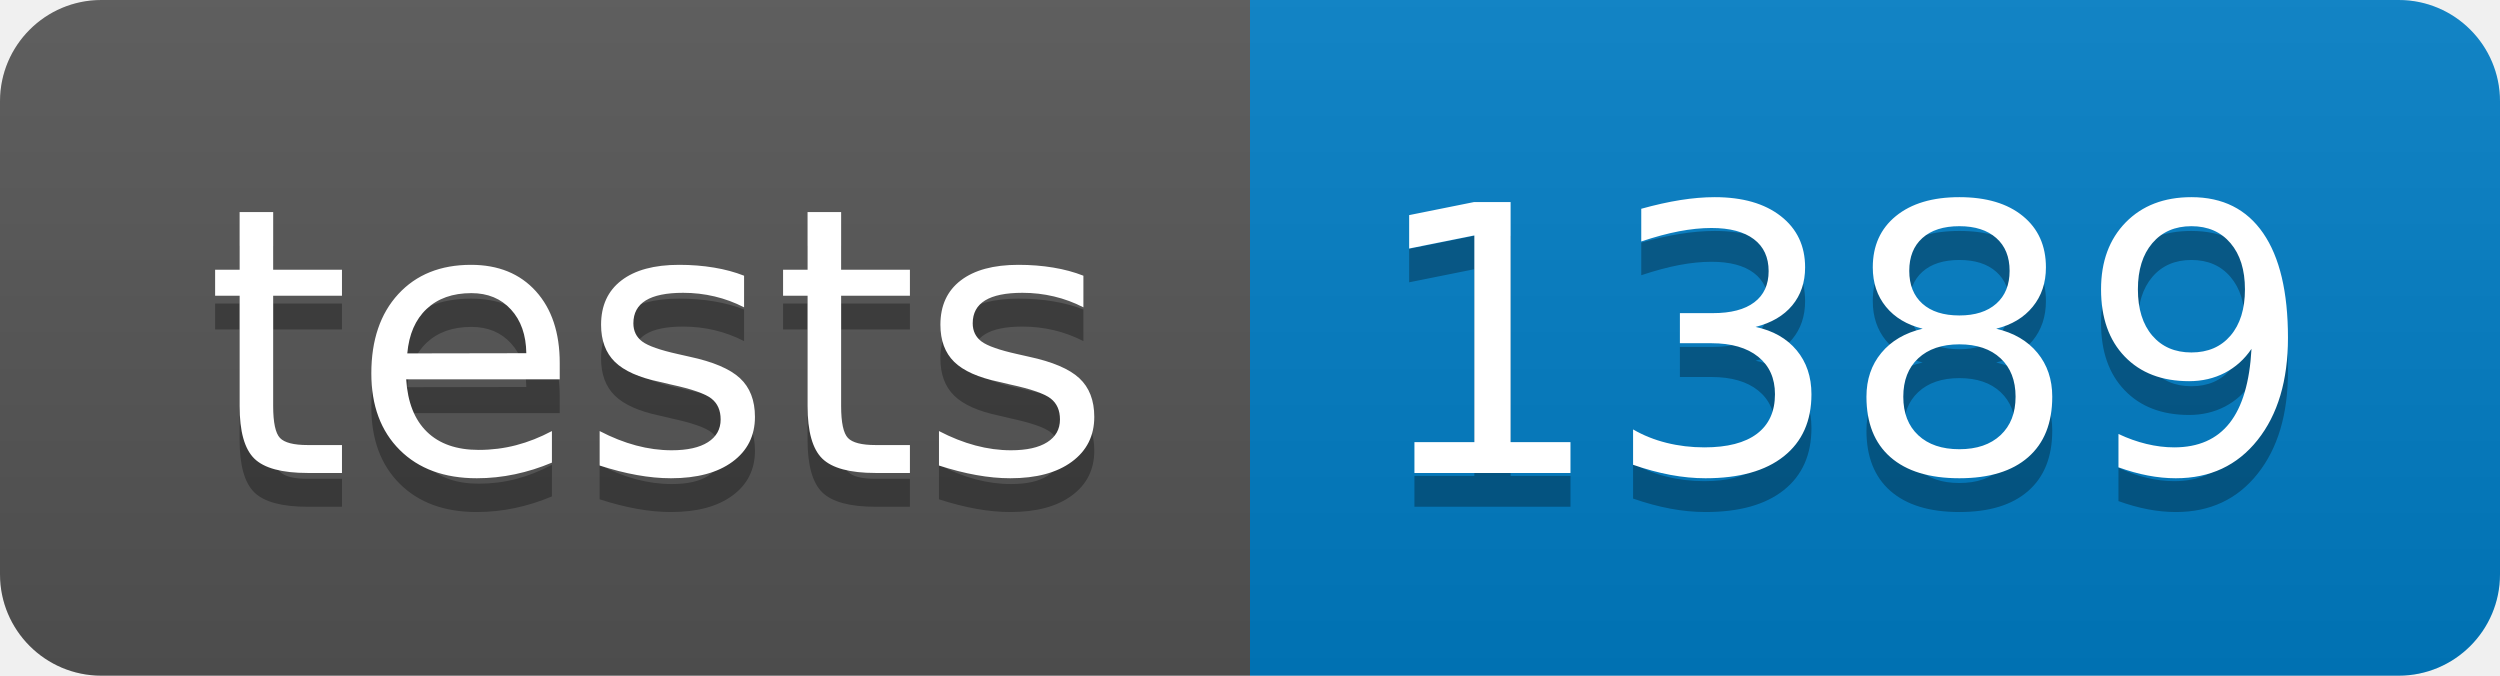
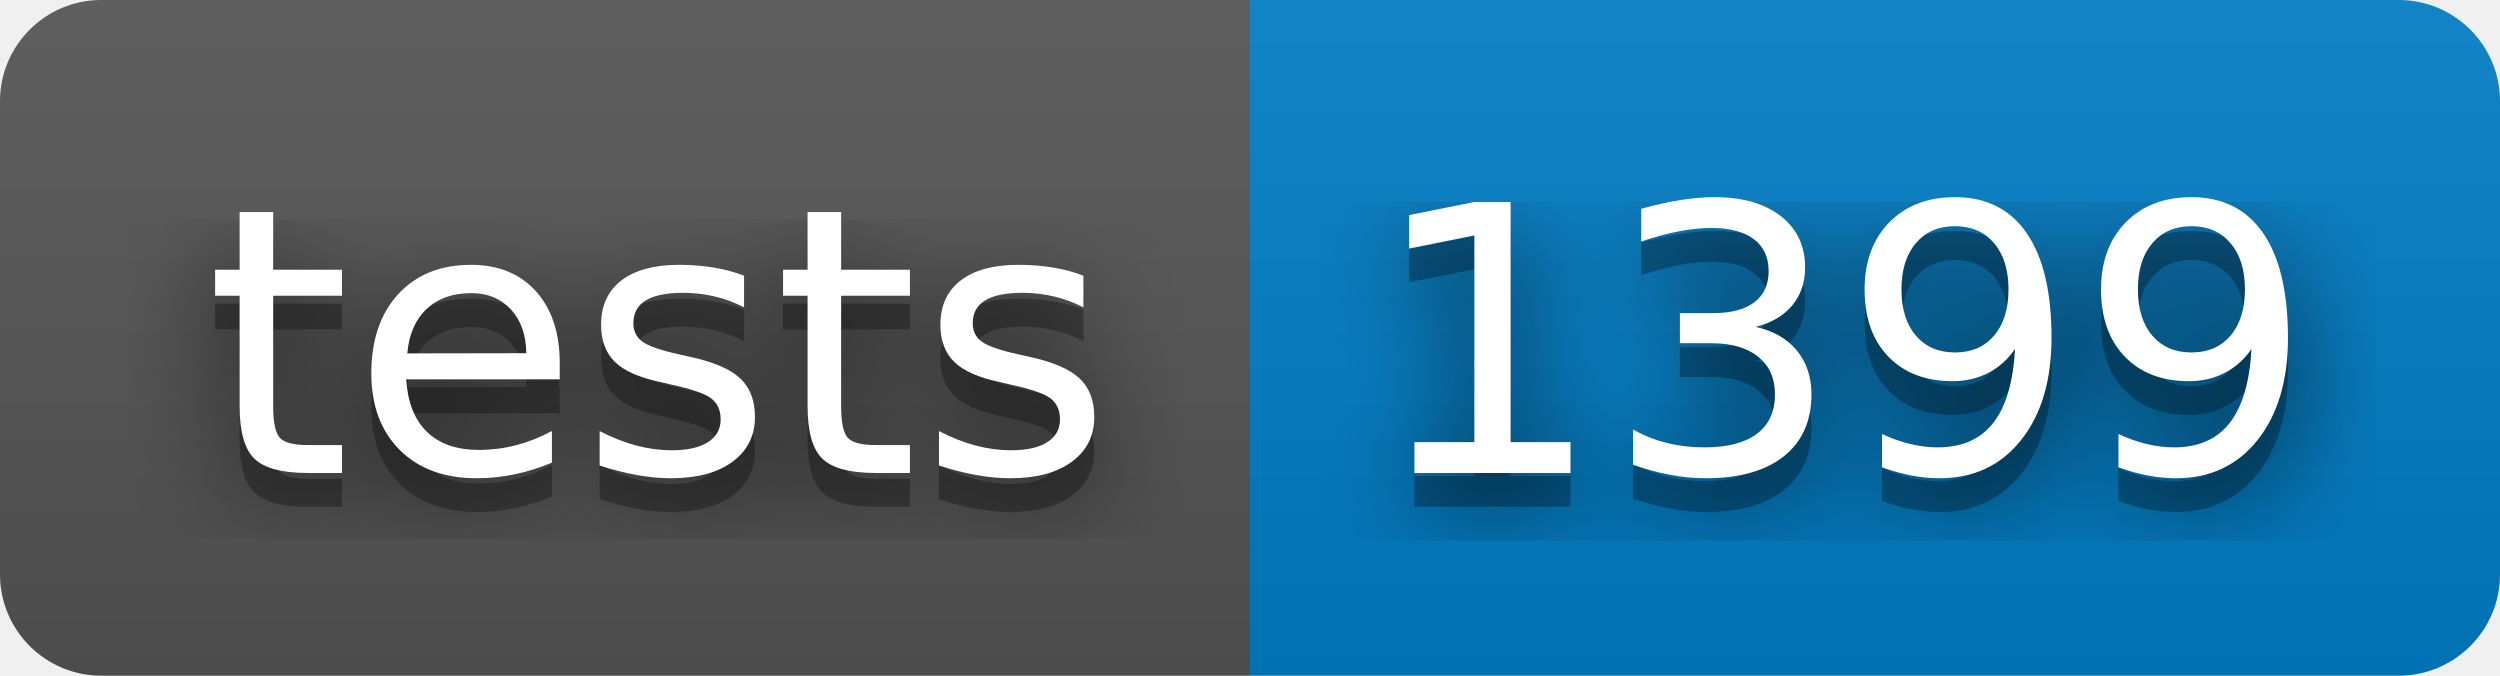
- <svg xmlns="http://www.w3.org/2000/svg" width="74" height="20" role="img" aria-label="tests: 1389">
+ <svg xmlns="http://www.w3.org/2000/svg" width="74" height="20" role="img" aria-label="tests: 1399">
+   <filter id="blur">
+     <feGaussianBlur in="SourceGraphic" stdDeviation="16" />
+   </filter>
  <linearGradient id="s" x2="0" y2="100%">
    <stop offset="0" stop-color="#bbb" stop-opacity=".1" />
    <stop offset="1" stop-opacity=".1" />
  </linearGradient>
  <clipPath id="r">
    <rect width="74" height="20" rx="3" fill="#fff" />
  </clipPath>
  <g clip-path="url(#r)">
    <rect width="37" height="20" fill="#555" />
    <rect x="37" width="37" height="20" fill="#007ec6" />
    <rect width="74" height="20" fill="url(#s)" />
  </g>
  <g fill="#fff" text-anchor="middle" font-family="Verdana,Geneva,DejaVu Sans,sans-serif" text-rendering="geometricPrecision" font-size="110">
+     <text aria-hidden="true" x="195" y="150" fill="#010101" fill-opacity=".80" filter="url(#blur)" transform="scale(.1)" textLength="270">tests</text>
    <text aria-hidden="true" x="195" y="150" fill="#010101" fill-opacity=".3" transform="scale(.1)" textLength="270">tests</text>
    <text x="195" y="140" transform="scale(.1)" fill="#fff" textLength="270">tests</text>
-     <text aria-hidden="true" x="545" y="150" fill="#010101" fill-opacity=".3" transform="scale(.1)" textLength="270">1389</text>
-     <text x="545" y="140" transform="scale(.1)" fill="#fff" textLength="270">1389</text>
+     <text aria-hidden="true" x="545" y="150" fill="#010101" fill-opacity=".80" filter="url(#blur)" transform="scale(.1)" textLength="270">1399</text>
+     <text aria-hidden="true" x="545" y="150" fill="#010101" fill-opacity=".3" transform="scale(.1)" textLength="270">1399</text>
+     <text x="545" y="140" transform="scale(.1)" fill="#fff" textLength="270">1399</text>
  </g>
</svg>
